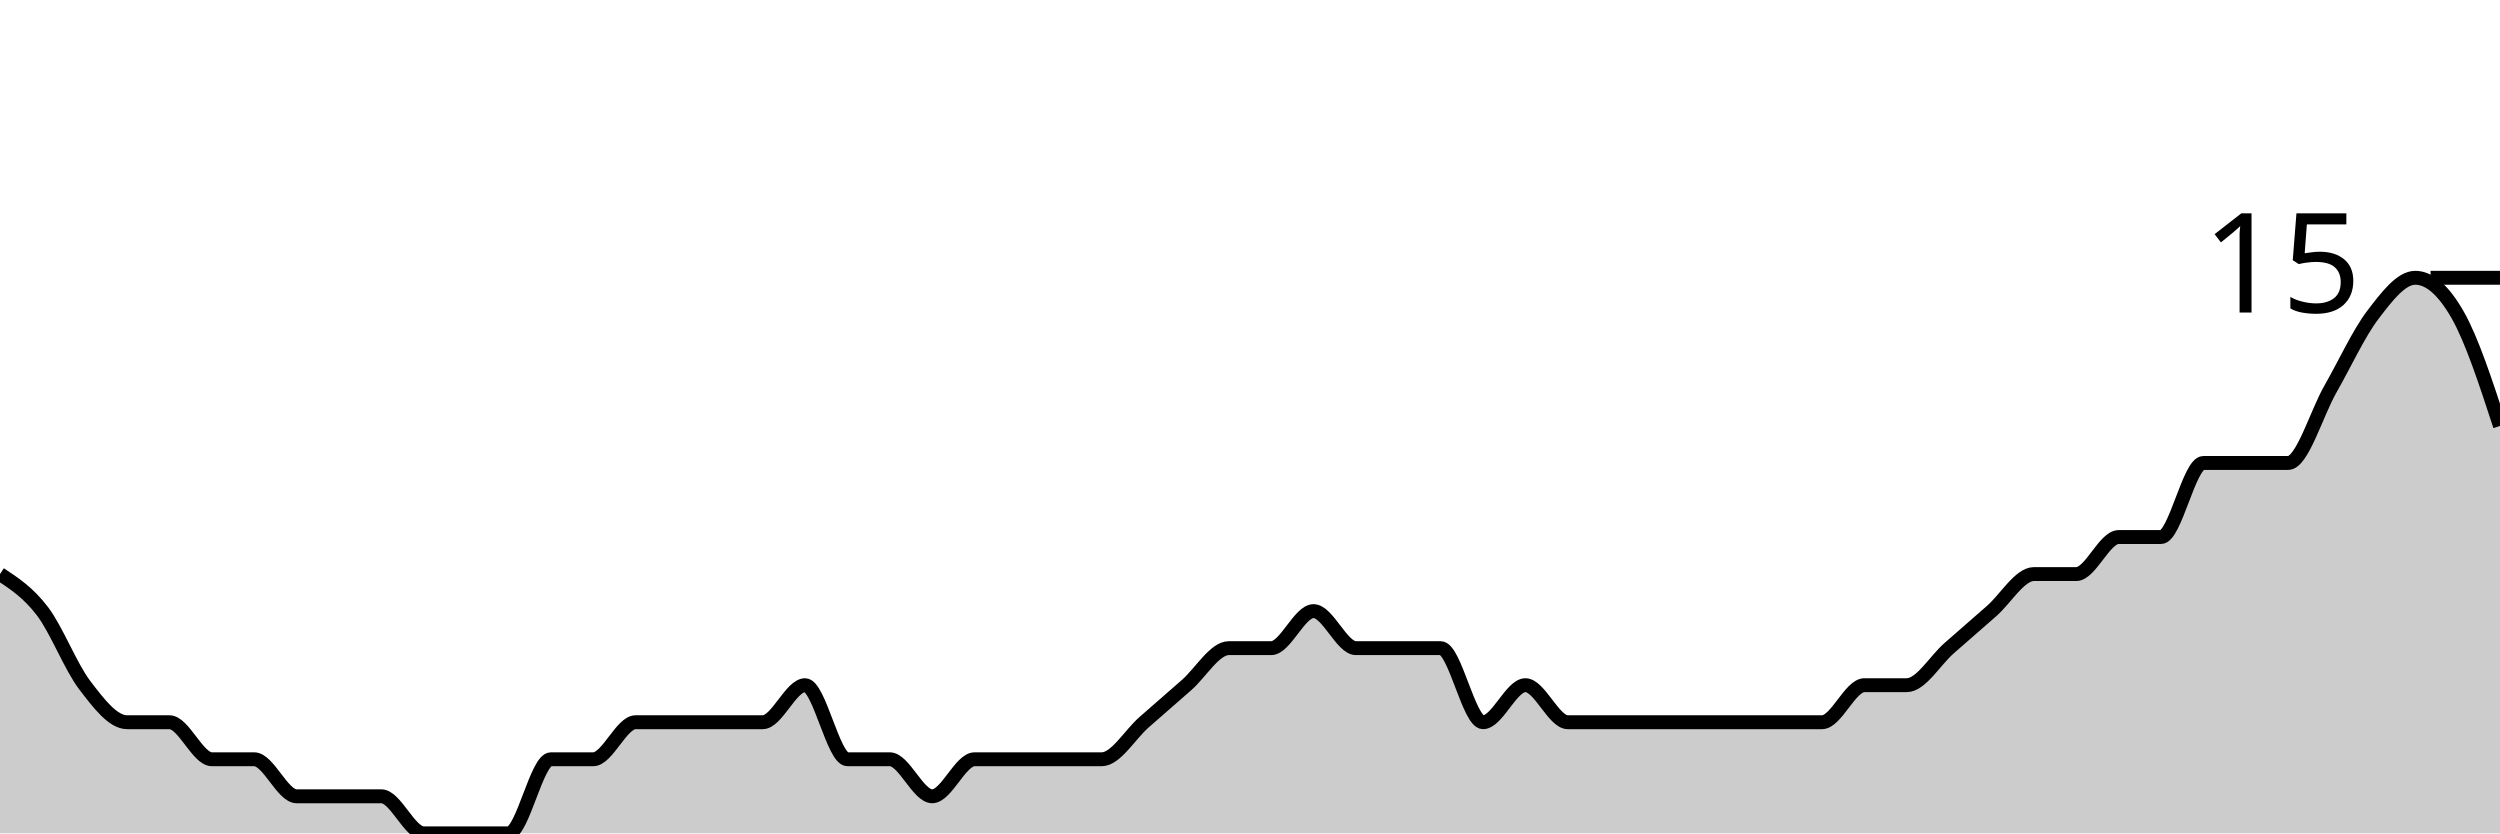
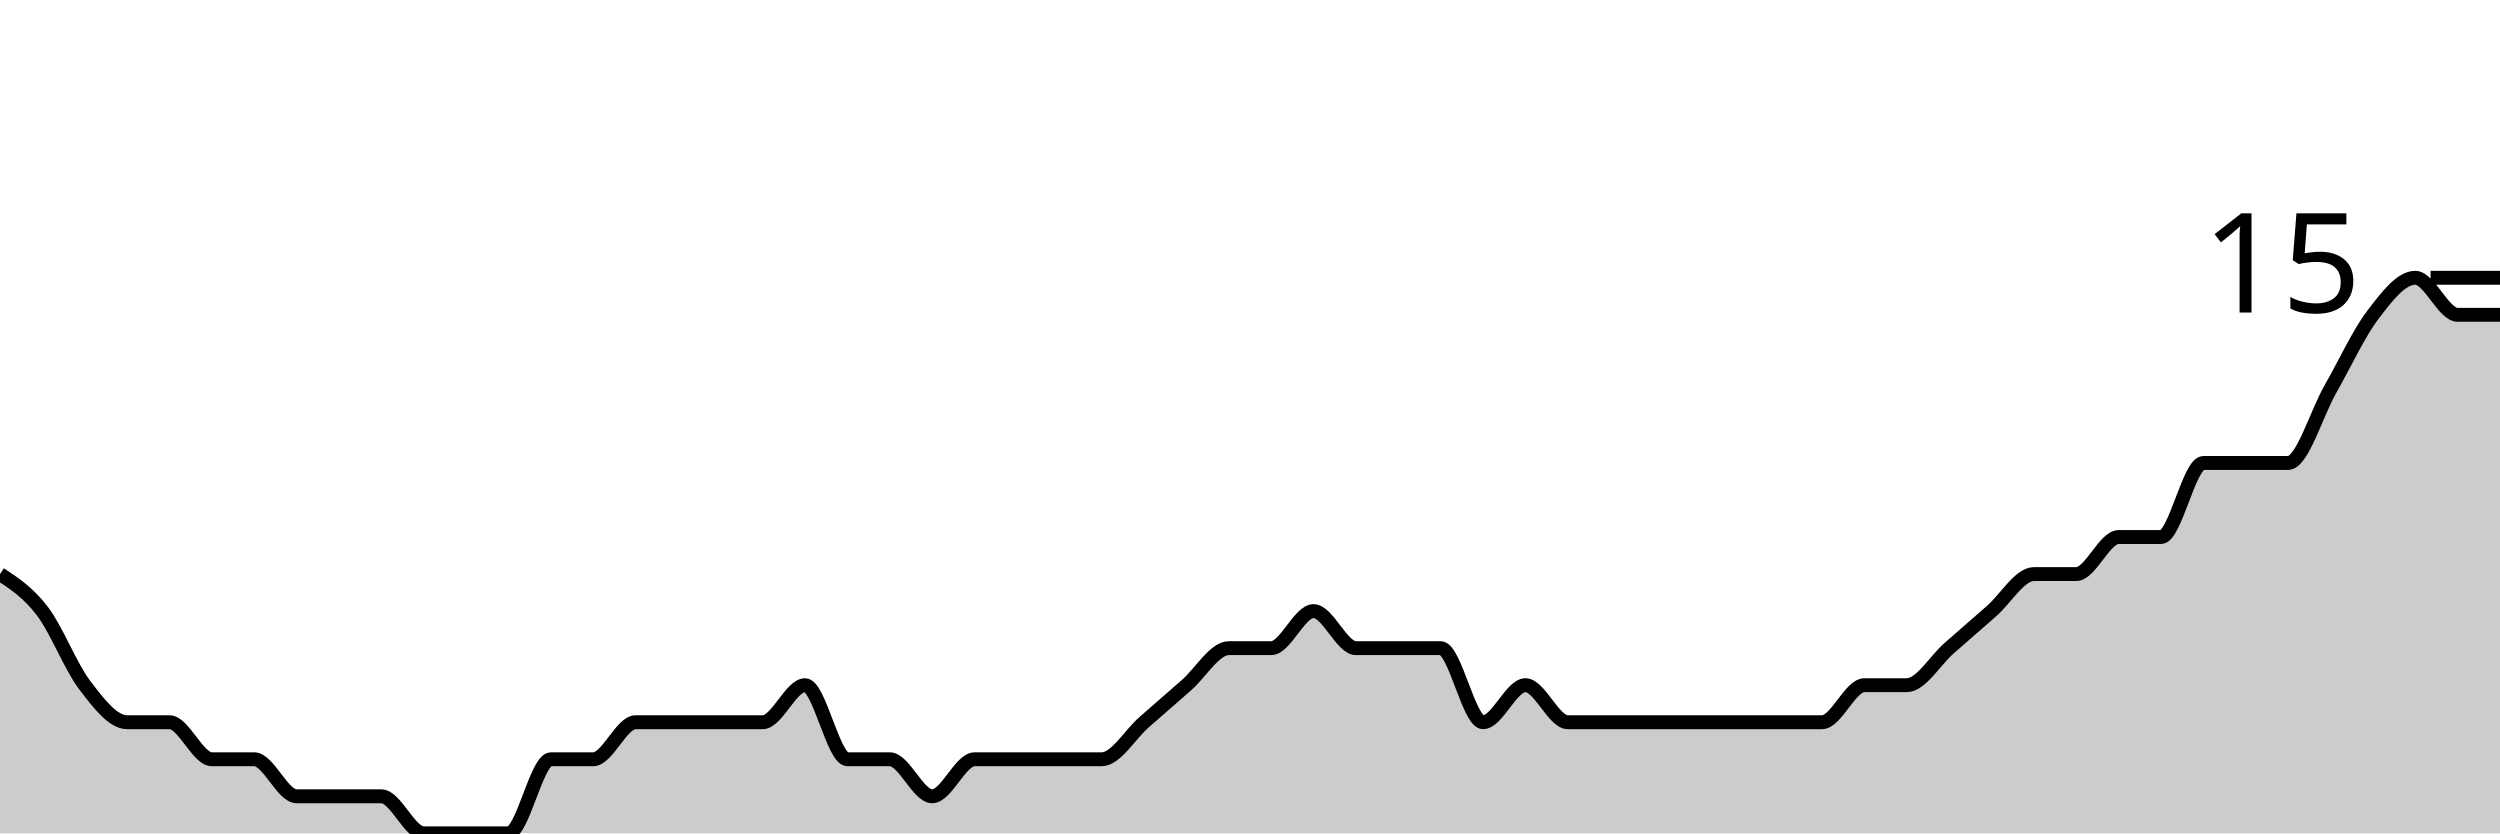
<svg xmlns="http://www.w3.org/2000/svg" viewBox="0 0 180 60">
  <g transform="translate(0,20)">
-     <path class="area" fill="rgba(0, 0, 0, 0.2)" d="M0,21.333C1.017,22,2.034,22.667,3.051,24C4.068,25.333,5.085,28,6.102,29.333C7.119,30.667,8.136,32,9.153,32C10.169,32,11.186,32,12.203,32C13.22,32,14.237,34.667,15.254,34.667C16.271,34.667,17.288,34.667,18.305,34.667C19.322,34.667,20.339,37.333,21.356,37.333C22.373,37.333,23.39,37.333,24.407,37.333C25.424,37.333,26.441,37.333,27.458,37.333C28.475,37.333,29.492,40,30.508,40C31.525,40,32.542,40,33.559,40C34.576,40,35.593,40,36.61,40C37.627,40,38.644,34.667,39.661,34.667C40.678,34.667,41.695,34.667,42.712,34.667C43.729,34.667,44.746,32,45.763,32C46.78,32,47.797,32,48.814,32C49.831,32,50.847,32,51.864,32C52.881,32,53.898,32,54.915,32C55.932,32,56.949,29.333,57.966,29.333C58.983,29.333,60,34.667,61.017,34.667C62.034,34.667,63.051,34.667,64.068,34.667C65.085,34.667,66.102,37.333,67.119,37.333C68.136,37.333,69.153,34.667,70.169,34.667C71.186,34.667,72.203,34.667,73.22,34.667C74.237,34.667,75.254,34.667,76.271,34.667C77.288,34.667,78.305,34.667,79.322,34.667C80.339,34.667,81.356,32.889,82.373,32C83.39,31.111,84.407,30.222,85.424,29.333C86.441,28.444,87.458,26.667,88.475,26.667C89.492,26.667,90.508,26.667,91.525,26.667C92.542,26.667,93.559,24,94.576,24C95.593,24,96.61,26.667,97.627,26.667C98.644,26.667,99.661,26.667,100.678,26.667C101.695,26.667,102.712,26.667,103.729,26.667C104.746,26.667,105.763,32,106.78,32C107.797,32,108.814,29.333,109.831,29.333C110.847,29.333,111.864,32,112.881,32C113.898,32,114.915,32,115.932,32C116.949,32,117.966,32,118.983,32C120,32,121.017,32,122.034,32C123.051,32,124.068,32,125.085,32C126.102,32,127.119,32,128.136,32C129.153,32,130.169,32,131.186,32C132.203,32,133.22,29.333,134.237,29.333C135.254,29.333,136.271,29.333,137.288,29.333C138.305,29.333,139.322,27.556,140.339,26.667C141.356,25.778,142.373,24.889,143.39,24C144.407,23.111,145.424,21.333,146.441,21.333C147.458,21.333,148.475,21.333,149.492,21.333C150.508,21.333,151.525,18.667,152.542,18.667C153.559,18.667,154.576,18.667,155.593,18.667C156.61,18.667,157.627,13.333,158.644,13.333C159.661,13.333,160.678,13.333,161.695,13.333C162.712,13.333,163.729,13.333,164.746,13.333C165.763,13.333,166.78,9.778,167.797,8C168.814,6.222,169.831,4,170.847,2.667C171.864,1.333,172.881,0,173.898,0C174.915,0,175.932,0.889,176.949,2.667C177.966,4.444,178.983,7.556,180,10.667L180,40C178.983,40,177.966,40,176.949,40C175.932,40,174.915,40,173.898,40C172.881,40,171.864,40,170.847,40C169.831,40,168.814,40,167.797,40C166.78,40,165.763,40,164.746,40C163.729,40,162.712,40,161.695,40C160.678,40,159.661,40,158.644,40C157.627,40,156.61,40,155.593,40C154.576,40,153.559,40,152.542,40C151.525,40,150.508,40,149.492,40C148.475,40,147.458,40,146.441,40C145.424,40,144.407,40,143.39,40C142.373,40,141.356,40,140.339,40C139.322,40,138.305,40,137.288,40C136.271,40,135.254,40,134.237,40C133.22,40,132.203,40,131.186,40C130.169,40,129.153,40,128.136,40C127.119,40,126.102,40,125.085,40C124.068,40,123.051,40,122.034,40C121.017,40,120,40,118.983,40C117.966,40,116.949,40,115.932,40C114.915,40,113.898,40,112.881,40C111.864,40,110.847,40,109.831,40C108.814,40,107.797,40,106.78,40C105.763,40,104.746,40,103.729,40C102.712,40,101.695,40,100.678,40C99.661,40,98.644,40,97.627,40C96.61,40,95.593,40,94.576,40C93.559,40,92.542,40,91.525,40C90.508,40,89.492,40,88.475,40C87.458,40,86.441,40,85.424,40C84.407,40,83.39,40,82.373,40C81.356,40,80.339,40,79.322,40C78.305,40,77.288,40,76.271,40C75.254,40,74.237,40,73.22,40C72.203,40,71.186,40,70.169,40C69.153,40,68.136,40,67.119,40C66.102,40,65.085,40,64.068,40C63.051,40,62.034,40,61.017,40C60,40,58.983,40,57.966,40C56.949,40,55.932,40,54.915,40C53.898,40,52.881,40,51.864,40C50.847,40,49.831,40,48.814,40C47.797,40,46.78,40,45.763,40C44.746,40,43.729,40,42.712,40C41.695,40,40.678,40,39.661,40C38.644,40,37.627,40,36.61,40C35.593,40,34.576,40,33.559,40C32.542,40,31.525,40,30.508,40C29.492,40,28.475,40,27.458,40C26.441,40,25.424,40,24.407,40C23.39,40,22.373,40,21.356,40C20.339,40,19.322,40,18.305,40C17.288,40,16.271,40,15.254,40C14.237,40,13.22,40,12.203,40C11.186,40,10.169,40,9.153,40C8.136,40,7.119,40,6.102,40C5.085,40,4.068,40,3.051,40C2.034,40,1.017,40,0,40Z" />
-     <path class="line" stroke="black" fill="none" d="M0,21.333C1.017,22,2.034,22.667,3.051,24C4.068,25.333,5.085,28,6.102,29.333C7.119,30.667,8.136,32,9.153,32C10.169,32,11.186,32,12.203,32C13.22,32,14.237,34.667,15.254,34.667C16.271,34.667,17.288,34.667,18.305,34.667C19.322,34.667,20.339,37.333,21.356,37.333C22.373,37.333,23.39,37.333,24.407,37.333C25.424,37.333,26.441,37.333,27.458,37.333C28.475,37.333,29.492,40,30.508,40C31.525,40,32.542,40,33.559,40C34.576,40,35.593,40,36.61,40C37.627,40,38.644,34.667,39.661,34.667C40.678,34.667,41.695,34.667,42.712,34.667C43.729,34.667,44.746,32,45.763,32C46.78,32,47.797,32,48.814,32C49.831,32,50.847,32,51.864,32C52.881,32,53.898,32,54.915,32C55.932,32,56.949,29.333,57.966,29.333C58.983,29.333,60,34.667,61.017,34.667C62.034,34.667,63.051,34.667,64.068,34.667C65.085,34.667,66.102,37.333,67.119,37.333C68.136,37.333,69.153,34.667,70.169,34.667C71.186,34.667,72.203,34.667,73.22,34.667C74.237,34.667,75.254,34.667,76.271,34.667C77.288,34.667,78.305,34.667,79.322,34.667C80.339,34.667,81.356,32.889,82.373,32C83.39,31.111,84.407,30.222,85.424,29.333C86.441,28.444,87.458,26.667,88.475,26.667C89.492,26.667,90.508,26.667,91.525,26.667C92.542,26.667,93.559,24,94.576,24C95.593,24,96.61,26.667,97.627,26.667C98.644,26.667,99.661,26.667,100.678,26.667C101.695,26.667,102.712,26.667,103.729,26.667C104.746,26.667,105.763,32,106.78,32C107.797,32,108.814,29.333,109.831,29.333C110.847,29.333,111.864,32,112.881,32C113.898,32,114.915,32,115.932,32C116.949,32,117.966,32,118.983,32C120,32,121.017,32,122.034,32C123.051,32,124.068,32,125.085,32C126.102,32,127.119,32,128.136,32C129.153,32,130.169,32,131.186,32C132.203,32,133.22,29.333,134.237,29.333C135.254,29.333,136.271,29.333,137.288,29.333C138.305,29.333,139.322,27.556,140.339,26.667C141.356,25.778,142.373,24.889,143.39,24C144.407,23.111,145.424,21.333,146.441,21.333C147.458,21.333,148.475,21.333,149.492,21.333C150.508,21.333,151.525,18.667,152.542,18.667C153.559,18.667,154.576,18.667,155.593,18.667C156.61,18.667,157.627,13.333,158.644,13.333C159.661,13.333,160.678,13.333,161.695,13.333C162.712,13.333,163.729,13.333,164.746,13.333C165.763,13.333,166.78,9.778,167.797,8C168.814,6.222,169.831,4,170.847,2.667C171.864,1.333,172.881,0,173.898,0C174.915,0,175.932,0.889,176.949,2.667C177.966,4.444,178.983,7.556,180,10.667" />
+     <path class="area" fill="rgba(0, 0, 0, 0.2)" d="M0,21.333C1.017,22,2.034,22.667,3.051,24C4.068,25.333,5.085,28,6.102,29.333C7.119,30.667,8.136,32,9.153,32C10.169,32,11.186,32,12.203,32C13.22,32,14.237,34.667,15.254,34.667C16.271,34.667,17.288,34.667,18.305,34.667C19.322,34.667,20.339,37.333,21.356,37.333C22.373,37.333,23.39,37.333,24.407,37.333C25.424,37.333,26.441,37.333,27.458,37.333C28.475,37.333,29.492,40,30.508,40C31.525,40,32.542,40,33.559,40C34.576,40,35.593,40,36.61,40C37.627,40,38.644,34.667,39.661,34.667C40.678,34.667,41.695,34.667,42.712,34.667C43.729,34.667,44.746,32,45.763,32C46.78,32,47.797,32,48.814,32C49.831,32,50.847,32,51.864,32C52.881,32,53.898,32,54.915,32C55.932,32,56.949,29.333,57.966,29.333C58.983,29.333,60,34.667,61.017,34.667C62.034,34.667,63.051,34.667,64.068,34.667C65.085,34.667,66.102,37.333,67.119,37.333C68.136,37.333,69.153,34.667,70.169,34.667C71.186,34.667,72.203,34.667,73.22,34.667C74.237,34.667,75.254,34.667,76.271,34.667C77.288,34.667,78.305,34.667,79.322,34.667C80.339,34.667,81.356,32.889,82.373,32C83.39,31.111,84.407,30.222,85.424,29.333C86.441,28.444,87.458,26.667,88.475,26.667C89.492,26.667,90.508,26.667,91.525,26.667C92.542,26.667,93.559,24,94.576,24C95.593,24,96.61,26.667,97.627,26.667C98.644,26.667,99.661,26.667,100.678,26.667C101.695,26.667,102.712,26.667,103.729,26.667C104.746,26.667,105.763,32,106.78,32C107.797,32,108.814,29.333,109.831,29.333C110.847,29.333,111.864,32,112.881,32C113.898,32,114.915,32,115.932,32C116.949,32,117.966,32,118.983,32C120,32,121.017,32,122.034,32C123.051,32,124.068,32,125.085,32C126.102,32,127.119,32,128.136,32C129.153,32,130.169,32,131.186,32C132.203,32,133.22,29.333,134.237,29.333C135.254,29.333,136.271,29.333,137.288,29.333C138.305,29.333,139.322,27.556,140.339,26.667C141.356,25.778,142.373,24.889,143.39,24C144.407,23.111,145.424,21.333,146.441,21.333C147.458,21.333,148.475,21.333,149.492,21.333C150.508,21.333,151.525,18.667,152.542,18.667C153.559,18.667,154.576,18.667,155.593,18.667C156.61,18.667,157.627,13.333,158.644,13.333C159.661,13.333,160.678,13.333,161.695,13.333C162.712,13.333,163.729,13.333,164.746,13.333C165.763,13.333,166.78,9.778,167.797,8C168.814,6.222,169.831,4,170.847,2.667C171.864,1.333,172.881,0,173.898,0C174.915,0,175.932,2.667,176.949,2.667C177.966,2.667,178.983,2.667,180,2.667L180,40C178.983,40,177.966,40,176.949,40C175.932,40,174.915,40,173.898,40C172.881,40,171.864,40,170.847,40C169.831,40,168.814,40,167.797,40C166.78,40,165.763,40,164.746,40C163.729,40,162.712,40,161.695,40C160.678,40,159.661,40,158.644,40C157.627,40,156.61,40,155.593,40C154.576,40,153.559,40,152.542,40C151.525,40,150.508,40,149.492,40C148.475,40,147.458,40,146.441,40C145.424,40,144.407,40,143.39,40C142.373,40,141.356,40,140.339,40C139.322,40,138.305,40,137.288,40C136.271,40,135.254,40,134.237,40C133.22,40,132.203,40,131.186,40C130.169,40,129.153,40,128.136,40C127.119,40,126.102,40,125.085,40C124.068,40,123.051,40,122.034,40C121.017,40,120,40,118.983,40C117.966,40,116.949,40,115.932,40C114.915,40,113.898,40,112.881,40C111.864,40,110.847,40,109.831,40C108.814,40,107.797,40,106.78,40C105.763,40,104.746,40,103.729,40C102.712,40,101.695,40,100.678,40C99.661,40,98.644,40,97.627,40C96.61,40,95.593,40,94.576,40C93.559,40,92.542,40,91.525,40C90.508,40,89.492,40,88.475,40C87.458,40,86.441,40,85.424,40C84.407,40,83.39,40,82.373,40C81.356,40,80.339,40,79.322,40C78.305,40,77.288,40,76.271,40C75.254,40,74.237,40,73.22,40C72.203,40,71.186,40,70.169,40C69.153,40,68.136,40,67.119,40C66.102,40,65.085,40,64.068,40C63.051,40,62.034,40,61.017,40C60,40,58.983,40,57.966,40C56.949,40,55.932,40,54.915,40C53.898,40,52.881,40,51.864,40C50.847,40,49.831,40,48.814,40C47.797,40,46.78,40,45.763,40C44.746,40,43.729,40,42.712,40C41.695,40,40.678,40,39.661,40C38.644,40,37.627,40,36.61,40C35.593,40,34.576,40,33.559,40C32.542,40,31.525,40,30.508,40C29.492,40,28.475,40,27.458,40C26.441,40,25.424,40,24.407,40C23.39,40,22.373,40,21.356,40C20.339,40,19.322,40,18.305,40C17.288,40,16.271,40,15.254,40C14.237,40,13.22,40,12.203,40C11.186,40,10.169,40,9.153,40C8.136,40,7.119,40,6.102,40C5.085,40,4.068,40,3.051,40C2.034,40,1.017,40,0,40Z" />
+     <path class="line" stroke="black" fill="none" d="M0,21.333C1.017,22,2.034,22.667,3.051,24C4.068,25.333,5.085,28,6.102,29.333C7.119,30.667,8.136,32,9.153,32C10.169,32,11.186,32,12.203,32C13.22,32,14.237,34.667,15.254,34.667C16.271,34.667,17.288,34.667,18.305,34.667C19.322,34.667,20.339,37.333,21.356,37.333C22.373,37.333,23.39,37.333,24.407,37.333C25.424,37.333,26.441,37.333,27.458,37.333C28.475,37.333,29.492,40,30.508,40C31.525,40,32.542,40,33.559,40C34.576,40,35.593,40,36.61,40C37.627,40,38.644,34.667,39.661,34.667C40.678,34.667,41.695,34.667,42.712,34.667C43.729,34.667,44.746,32,45.763,32C46.78,32,47.797,32,48.814,32C49.831,32,50.847,32,51.864,32C52.881,32,53.898,32,54.915,32C55.932,32,56.949,29.333,57.966,29.333C58.983,29.333,60,34.667,61.017,34.667C62.034,34.667,63.051,34.667,64.068,34.667C65.085,34.667,66.102,37.333,67.119,37.333C68.136,37.333,69.153,34.667,70.169,34.667C71.186,34.667,72.203,34.667,73.22,34.667C74.237,34.667,75.254,34.667,76.271,34.667C77.288,34.667,78.305,34.667,79.322,34.667C80.339,34.667,81.356,32.889,82.373,32C83.39,31.111,84.407,30.222,85.424,29.333C86.441,28.444,87.458,26.667,88.475,26.667C89.492,26.667,90.508,26.667,91.525,26.667C92.542,26.667,93.559,24,94.576,24C95.593,24,96.61,26.667,97.627,26.667C98.644,26.667,99.661,26.667,100.678,26.667C101.695,26.667,102.712,26.667,103.729,26.667C104.746,26.667,105.763,32,106.78,32C107.797,32,108.814,29.333,109.831,29.333C110.847,29.333,111.864,32,112.881,32C113.898,32,114.915,32,115.932,32C116.949,32,117.966,32,118.983,32C120,32,121.017,32,122.034,32C123.051,32,124.068,32,125.085,32C126.102,32,127.119,32,128.136,32C129.153,32,130.169,32,131.186,32C132.203,32,133.22,29.333,134.237,29.333C135.254,29.333,136.271,29.333,137.288,29.333C138.305,29.333,139.322,27.556,140.339,26.667C141.356,25.778,142.373,24.889,143.39,24C144.407,23.111,145.424,21.333,146.441,21.333C147.458,21.333,148.475,21.333,149.492,21.333C150.508,21.333,151.525,18.667,152.542,18.667C153.559,18.667,154.576,18.667,155.593,18.667C156.61,18.667,157.627,13.333,158.644,13.333C159.661,13.333,160.678,13.333,161.695,13.333C162.712,13.333,163.729,13.333,164.746,13.333C165.763,13.333,166.78,9.778,167.797,8C168.814,6.222,169.831,4,170.847,2.667C171.864,1.333,172.881,0,173.898,0C174.915,0,175.932,2.667,176.949,2.667C177.966,2.667,178.983,2.667,180,2.667" />
    <path class="axis-ceiling" stroke-width="1" stroke="black" fill="none" d="M175,0L180,0" />
    <text class="axis-ceiling-label" font-family="sans-serif" text-anchor="end" font-size="10px" x="170" y="2.5">15</text>
  </g>
</svg>
